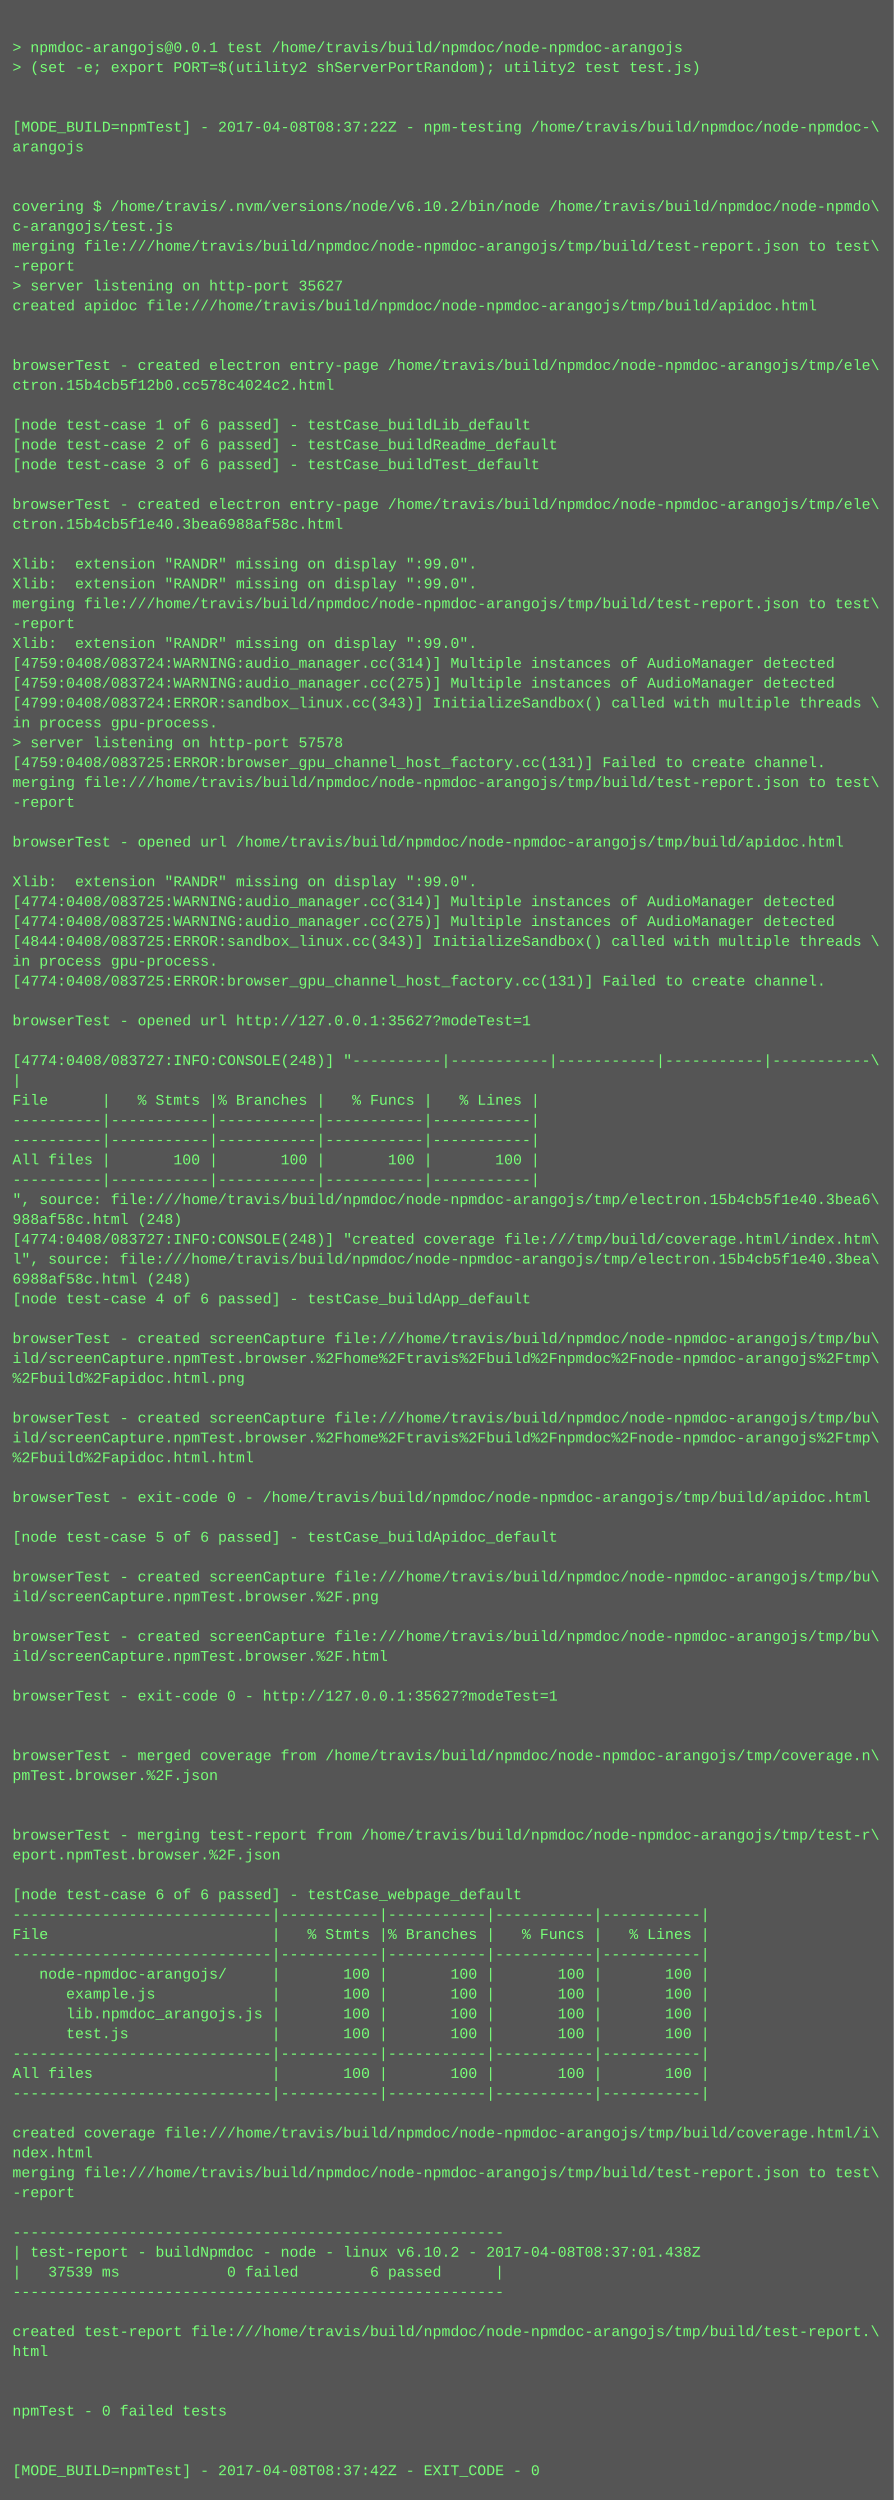
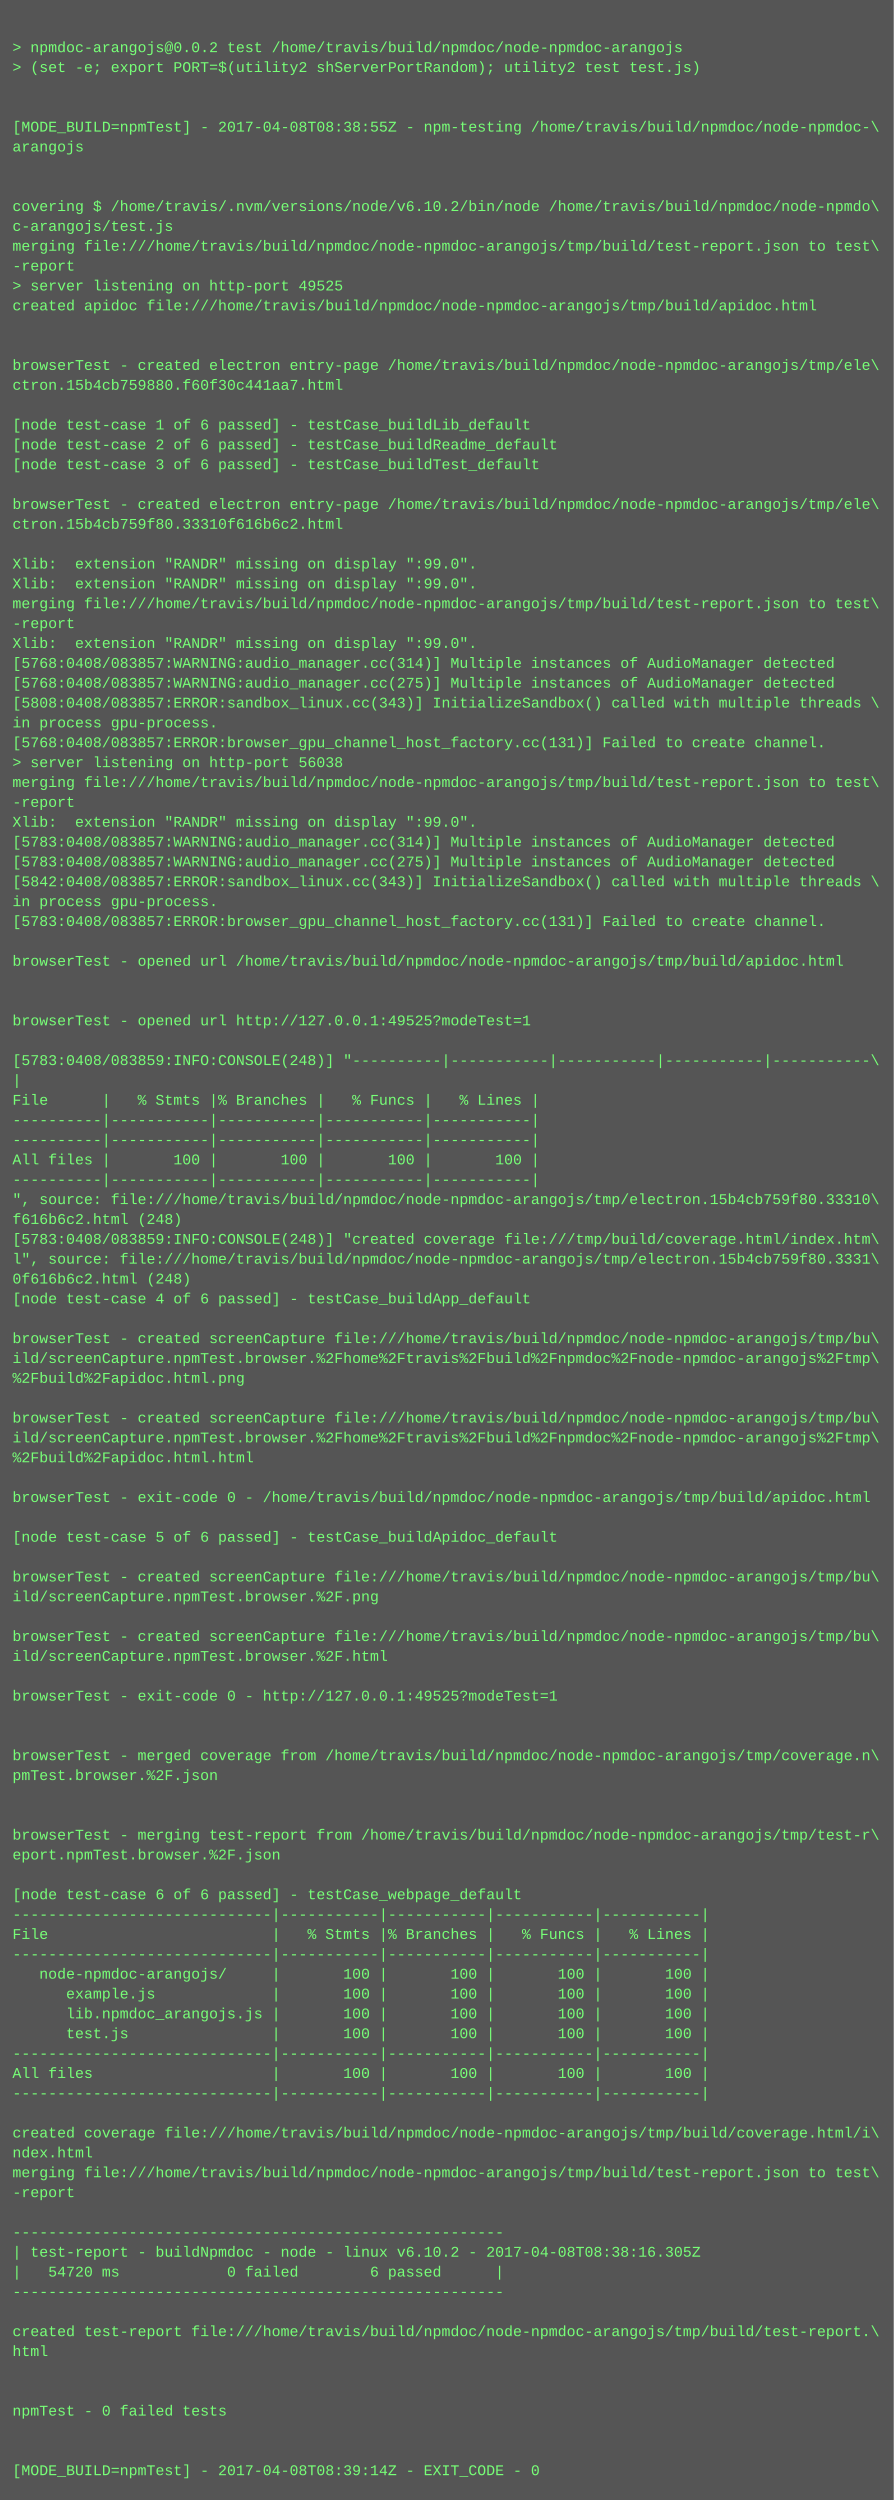
<svg xmlns="http://www.w3.org/2000/svg" height="2014" width="720">
  <rect height="2014" fill="#555" width="720" />
  <text fill="#7f7" font-family="Courier New" font-size="12" xml:space="preserve">
    <tspan x="10" y="26" />
-     <tspan x="10" y="42">&gt; npmdoc-arangojs@0.0.1 test /home/travis/build/npmdoc/node-npmdoc-arangojs</tspan>
+     <tspan x="10" y="42">&gt; npmdoc-arangojs@0.0.2 test /home/travis/build/npmdoc/node-npmdoc-arangojs</tspan>
    <tspan x="10" y="58">&gt; (set -e; export PORT=$(utility2 shServerPortRandom); utility2 test test.js)</tspan>
    <tspan x="10" y="74" />
    <tspan x="10" y="90" />
-     <tspan x="10" y="106">[MODE_BUILD=npmTest] - 2017-04-08T08:37:22Z - npm-testing /home/travis/build/npmdoc/node-npmdoc-\</tspan>
+     <tspan x="10" y="106">[MODE_BUILD=npmTest] - 2017-04-08T08:38:55Z - npm-testing /home/travis/build/npmdoc/node-npmdoc-\</tspan>
    <tspan x="10" y="122">arangojs</tspan>
    <tspan x="10" y="138" />
    <tspan x="10" y="154" />
    <tspan x="10" y="170">covering $ /home/travis/.nvm/versions/node/v6.10.2/bin/node /home/travis/build/npmdoc/node-npmdo\</tspan>
    <tspan x="10" y="186">c-arangojs/test.js</tspan>
    <tspan x="10" y="202">merging file:///home/travis/build/npmdoc/node-npmdoc-arangojs/tmp/build/test-report.json to test\</tspan>
    <tspan x="10" y="218">-report</tspan>
-     <tspan x="10" y="234">&gt; server listening on http-port 35627</tspan>
+     <tspan x="10" y="234">&gt; server listening on http-port 49525</tspan>
    <tspan x="10" y="250">created apidoc file:///home/travis/build/npmdoc/node-npmdoc-arangojs/tmp/build/apidoc.html</tspan>
    <tspan x="10" y="266" />
    <tspan x="10" y="282" />
    <tspan x="10" y="298">browserTest - created electron entry-page /home/travis/build/npmdoc/node-npmdoc-arangojs/tmp/ele\</tspan>
-     <tspan x="10" y="314">ctron.15b4cb5f12b0.cc578c4024c2.html</tspan>
+     <tspan x="10" y="314">ctron.15b4cb759880.f60f30c441aa7.html</tspan>
    <tspan x="10" y="330" />
    <tspan x="10" y="346">[node test-case 1 of 6 passed] - testCase_buildLib_default</tspan>
    <tspan x="10" y="362">[node test-case 2 of 6 passed] - testCase_buildReadme_default</tspan>
    <tspan x="10" y="378">[node test-case 3 of 6 passed] - testCase_buildTest_default</tspan>
    <tspan x="10" y="394" />
    <tspan x="10" y="410">browserTest - created electron entry-page /home/travis/build/npmdoc/node-npmdoc-arangojs/tmp/ele\</tspan>
-     <tspan x="10" y="426">ctron.15b4cb5f1e40.3bea6988af58c.html</tspan>
+     <tspan x="10" y="426">ctron.15b4cb759f80.33310f616b6c2.html</tspan>
    <tspan x="10" y="442" />
    <tspan x="10" y="458">Xlib:  extension "RANDR" missing on display ":99.0".</tspan>
    <tspan x="10" y="474">Xlib:  extension "RANDR" missing on display ":99.0".</tspan>
    <tspan x="10" y="490">merging file:///home/travis/build/npmdoc/node-npmdoc-arangojs/tmp/build/test-report.json to test\</tspan>
    <tspan x="10" y="506">-report</tspan>
    <tspan x="10" y="522">Xlib:  extension "RANDR" missing on display ":99.0".</tspan>
-     <tspan x="10" y="538">[4759:0408/083724:WARNING:audio_manager.cc(314)] Multiple instances of AudioManager detected</tspan>
-     <tspan x="10" y="554">[4759:0408/083724:WARNING:audio_manager.cc(275)] Multiple instances of AudioManager detected</tspan>
-     <tspan x="10" y="570">[4799:0408/083724:ERROR:sandbox_linux.cc(343)] InitializeSandbox() called with multiple threads \</tspan>
+     <tspan x="10" y="538">[5768:0408/083857:WARNING:audio_manager.cc(314)] Multiple instances of AudioManager detected</tspan>
+     <tspan x="10" y="554">[5768:0408/083857:WARNING:audio_manager.cc(275)] Multiple instances of AudioManager detected</tspan>
+     <tspan x="10" y="570">[5808:0408/083857:ERROR:sandbox_linux.cc(343)] InitializeSandbox() called with multiple threads \</tspan>
    <tspan x="10" y="586">in process gpu-process. </tspan>
-     <tspan x="10" y="602">&gt; server listening on http-port 57578</tspan>
-     <tspan x="10" y="618">[4759:0408/083725:ERROR:browser_gpu_channel_host_factory.cc(131)] Failed to create channel.</tspan>
+     <tspan x="10" y="602">[5768:0408/083857:ERROR:browser_gpu_channel_host_factory.cc(131)] Failed to create channel.</tspan>
+     <tspan x="10" y="618">&gt; server listening on http-port 56038</tspan>
    <tspan x="10" y="634">merging file:///home/travis/build/npmdoc/node-npmdoc-arangojs/tmp/build/test-report.json to test\</tspan>
    <tspan x="10" y="650">-report</tspan>
-     <tspan x="10" y="666" />
-     <tspan x="10" y="682">browserTest - opened url /home/travis/build/npmdoc/node-npmdoc-arangojs/tmp/build/apidoc.html</tspan>
-     <tspan x="10" y="698" />
-     <tspan x="10" y="714">Xlib:  extension "RANDR" missing on display ":99.0".</tspan>
-     <tspan x="10" y="730">[4774:0408/083725:WARNING:audio_manager.cc(314)] Multiple instances of AudioManager detected</tspan>
-     <tspan x="10" y="746">[4774:0408/083725:WARNING:audio_manager.cc(275)] Multiple instances of AudioManager detected</tspan>
-     <tspan x="10" y="762">[4844:0408/083725:ERROR:sandbox_linux.cc(343)] InitializeSandbox() called with multiple threads \</tspan>
-     <tspan x="10" y="778">in process gpu-process. </tspan>
-     <tspan x="10" y="794">[4774:0408/083725:ERROR:browser_gpu_channel_host_factory.cc(131)] Failed to create channel.</tspan>
+     <tspan x="10" y="666">Xlib:  extension "RANDR" missing on display ":99.0".</tspan>
+     <tspan x="10" y="682">[5783:0408/083857:WARNING:audio_manager.cc(314)] Multiple instances of AudioManager detected</tspan>
+     <tspan x="10" y="698">[5783:0408/083857:WARNING:audio_manager.cc(275)] Multiple instances of AudioManager detected</tspan>
+     <tspan x="10" y="714">[5842:0408/083857:ERROR:sandbox_linux.cc(343)] InitializeSandbox() called with multiple threads \</tspan>
+     <tspan x="10" y="730">in process gpu-process. </tspan>
+     <tspan x="10" y="746">[5783:0408/083857:ERROR:browser_gpu_channel_host_factory.cc(131)] Failed to create channel.</tspan>
+     <tspan x="10" y="762" />
+     <tspan x="10" y="778">browserTest - opened url /home/travis/build/npmdoc/node-npmdoc-arangojs/tmp/build/apidoc.html</tspan>
+     <tspan x="10" y="794" />
    <tspan x="10" y="810" />
-     <tspan x="10" y="826">browserTest - opened url http://127.0.0.1:35627?modeTest=1</tspan>
+     <tspan x="10" y="826">browserTest - opened url http://127.0.0.1:49525?modeTest=1</tspan>
    <tspan x="10" y="842" />
-     <tspan x="10" y="858">[4774:0408/083727:INFO:CONSOLE(248)] "----------|-----------|-----------|-----------|-----------\</tspan>
+     <tspan x="10" y="858">[5783:0408/083859:INFO:CONSOLE(248)] "----------|-----------|-----------|-----------|-----------\</tspan>
    <tspan x="10" y="874">|</tspan>
    <tspan x="10" y="890">File      |   % Stmts |% Branches |   % Funcs |   % Lines |</tspan>
    <tspan x="10" y="906">----------|-----------|-----------|-----------|-----------|</tspan>
    <tspan x="10" y="922">----------|-----------|-----------|-----------|-----------|</tspan>
    <tspan x="10" y="938">All files |       100 |       100 |       100 |       100 |</tspan>
    <tspan x="10" y="954">----------|-----------|-----------|-----------|-----------|</tspan>
-     <tspan x="10" y="970">", source: file:///home/travis/build/npmdoc/node-npmdoc-arangojs/tmp/electron.15b4cb5f1e40.3bea6\</tspan>
-     <tspan x="10" y="986">988af58c.html (248)</tspan>
-     <tspan x="10" y="1002">[4774:0408/083727:INFO:CONSOLE(248)] "created coverage file:///tmp/build/coverage.html/index.htm\</tspan>
-     <tspan x="10" y="1018">l", source: file:///home/travis/build/npmdoc/node-npmdoc-arangojs/tmp/electron.15b4cb5f1e40.3bea\</tspan>
-     <tspan x="10" y="1034">6988af58c.html (248)</tspan>
+     <tspan x="10" y="970">", source: file:///home/travis/build/npmdoc/node-npmdoc-arangojs/tmp/electron.15b4cb759f80.33310\</tspan>
+     <tspan x="10" y="986">f616b6c2.html (248)</tspan>
+     <tspan x="10" y="1002">[5783:0408/083859:INFO:CONSOLE(248)] "created coverage file:///tmp/build/coverage.html/index.htm\</tspan>
+     <tspan x="10" y="1018">l", source: file:///home/travis/build/npmdoc/node-npmdoc-arangojs/tmp/electron.15b4cb759f80.3331\</tspan>
+     <tspan x="10" y="1034">0f616b6c2.html (248)</tspan>
    <tspan x="10" y="1050">[node test-case 4 of 6 passed] - testCase_buildApp_default</tspan>
    <tspan x="10" y="1066" />
    <tspan x="10" y="1082">browserTest - created screenCapture file:///home/travis/build/npmdoc/node-npmdoc-arangojs/tmp/bu\</tspan>
    <tspan x="10" y="1098">ild/screenCapture.npmTest.browser.%2Fhome%2Ftravis%2Fbuild%2Fnpmdoc%2Fnode-npmdoc-arangojs%2Ftmp\</tspan>
    <tspan x="10" y="1114">%2Fbuild%2Fapidoc.html.png</tspan>
    <tspan x="10" y="1130" />
    <tspan x="10" y="1146">browserTest - created screenCapture file:///home/travis/build/npmdoc/node-npmdoc-arangojs/tmp/bu\</tspan>
    <tspan x="10" y="1162">ild/screenCapture.npmTest.browser.%2Fhome%2Ftravis%2Fbuild%2Fnpmdoc%2Fnode-npmdoc-arangojs%2Ftmp\</tspan>
    <tspan x="10" y="1178">%2Fbuild%2Fapidoc.html.html</tspan>
    <tspan x="10" y="1194" />
    <tspan x="10" y="1210">browserTest - exit-code 0 - /home/travis/build/npmdoc/node-npmdoc-arangojs/tmp/build/apidoc.html</tspan>
    <tspan x="10" y="1226" />
    <tspan x="10" y="1242">[node test-case 5 of 6 passed] - testCase_buildApidoc_default</tspan>
    <tspan x="10" y="1258" />
    <tspan x="10" y="1274">browserTest - created screenCapture file:///home/travis/build/npmdoc/node-npmdoc-arangojs/tmp/bu\</tspan>
    <tspan x="10" y="1290">ild/screenCapture.npmTest.browser.%2F.png</tspan>
    <tspan x="10" y="1306" />
    <tspan x="10" y="1322">browserTest - created screenCapture file:///home/travis/build/npmdoc/node-npmdoc-arangojs/tmp/bu\</tspan>
    <tspan x="10" y="1338">ild/screenCapture.npmTest.browser.%2F.html</tspan>
    <tspan x="10" y="1354" />
-     <tspan x="10" y="1370">browserTest - exit-code 0 - http://127.0.0.1:35627?modeTest=1</tspan>
+     <tspan x="10" y="1370">browserTest - exit-code 0 - http://127.0.0.1:49525?modeTest=1</tspan>
    <tspan x="10" y="1386" />
    <tspan x="10" y="1402" />
    <tspan x="10" y="1418">browserTest - merged coverage from /home/travis/build/npmdoc/node-npmdoc-arangojs/tmp/coverage.n\</tspan>
    <tspan x="10" y="1434">pmTest.browser.%2F.json</tspan>
    <tspan x="10" y="1450" />
    <tspan x="10" y="1466" />
    <tspan x="10" y="1482">browserTest - merging test-report from /home/travis/build/npmdoc/node-npmdoc-arangojs/tmp/test-r\</tspan>
    <tspan x="10" y="1498">eport.npmTest.browser.%2F.json</tspan>
    <tspan x="10" y="1514" />
    <tspan x="10" y="1530">[node test-case 6 of 6 passed] - testCase_webpage_default</tspan>
    <tspan x="10" y="1546">-----------------------------|-----------|-----------|-----------|-----------|</tspan>
    <tspan x="10" y="1562">File                         |   % Stmts |% Branches |   % Funcs |   % Lines |</tspan>
    <tspan x="10" y="1578">-----------------------------|-----------|-----------|-----------|-----------|</tspan>
    <tspan x="10" y="1594">   node-npmdoc-arangojs/     |       100 |       100 |       100 |       100 |</tspan>
    <tspan x="10" y="1610">      example.js             |       100 |       100 |       100 |       100 |</tspan>
    <tspan x="10" y="1626">      lib.npmdoc_arangojs.js |       100 |       100 |       100 |       100 |</tspan>
    <tspan x="10" y="1642">      test.js                |       100 |       100 |       100 |       100 |</tspan>
    <tspan x="10" y="1658">-----------------------------|-----------|-----------|-----------|-----------|</tspan>
    <tspan x="10" y="1674">All files                    |       100 |       100 |       100 |       100 |</tspan>
    <tspan x="10" y="1690">-----------------------------|-----------|-----------|-----------|-----------|</tspan>
    <tspan x="10" y="1706" />
    <tspan x="10" y="1722">created coverage file:///home/travis/build/npmdoc/node-npmdoc-arangojs/tmp/build/coverage.html/i\</tspan>
    <tspan x="10" y="1738">ndex.html</tspan>
    <tspan x="10" y="1754">merging file:///home/travis/build/npmdoc/node-npmdoc-arangojs/tmp/build/test-report.json to test\</tspan>
    <tspan x="10" y="1770">-report</tspan>
    <tspan x="10" y="1786" />
    <tspan x="10" y="1802">-------------------------------------------------------</tspan>
-     <tspan x="10" y="1818">| test-report - buildNpmdoc - node - linux v6.10.2 - 2017-04-08T08:37:01.438Z</tspan>
-     <tspan x="10" y="1834">|   37539 ms            0 failed        6 passed      |</tspan>
+     <tspan x="10" y="1818">| test-report - buildNpmdoc - node - linux v6.10.2 - 2017-04-08T08:38:16.305Z</tspan>
+     <tspan x="10" y="1834">|   54720 ms            0 failed        6 passed      |</tspan>
    <tspan x="10" y="1850">-------------------------------------------------------</tspan>
    <tspan x="10" y="1866" />
    <tspan x="10" y="1882">created test-report file:///home/travis/build/npmdoc/node-npmdoc-arangojs/tmp/build/test-report.\</tspan>
    <tspan x="10" y="1898">html</tspan>
    <tspan x="10" y="1914" />
    <tspan x="10" y="1930" />
    <tspan x="10" y="1946">npmTest - 0 failed tests</tspan>
    <tspan x="10" y="1962" />
    <tspan x="10" y="1978" />
-     <tspan x="10" y="1994">[MODE_BUILD=npmTest] - 2017-04-08T08:37:42Z - EXIT_CODE - 0</tspan>
+     <tspan x="10" y="1994">[MODE_BUILD=npmTest] - 2017-04-08T08:39:14Z - EXIT_CODE - 0</tspan>
  </text>
</svg>
